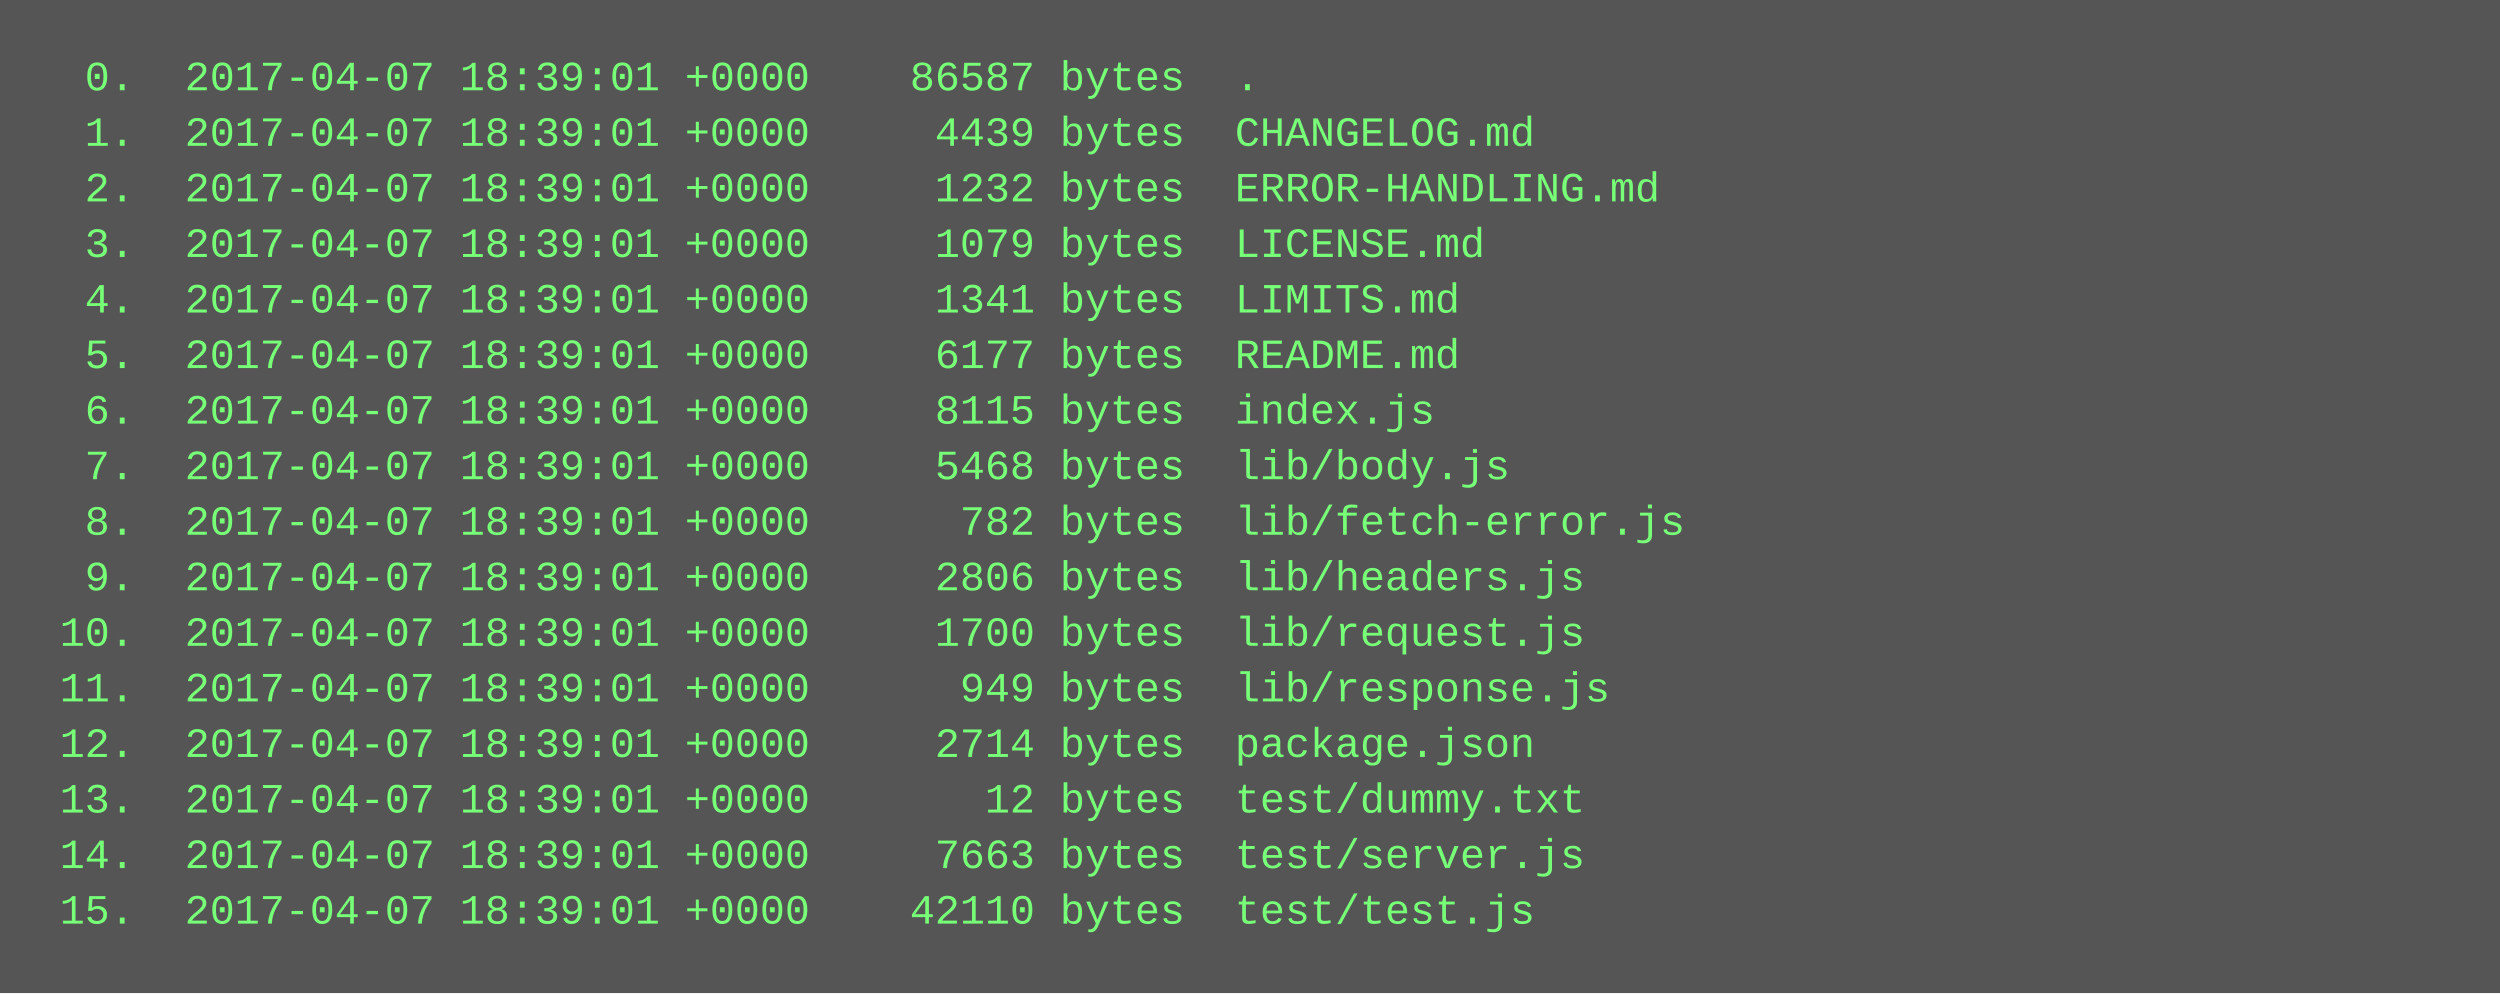
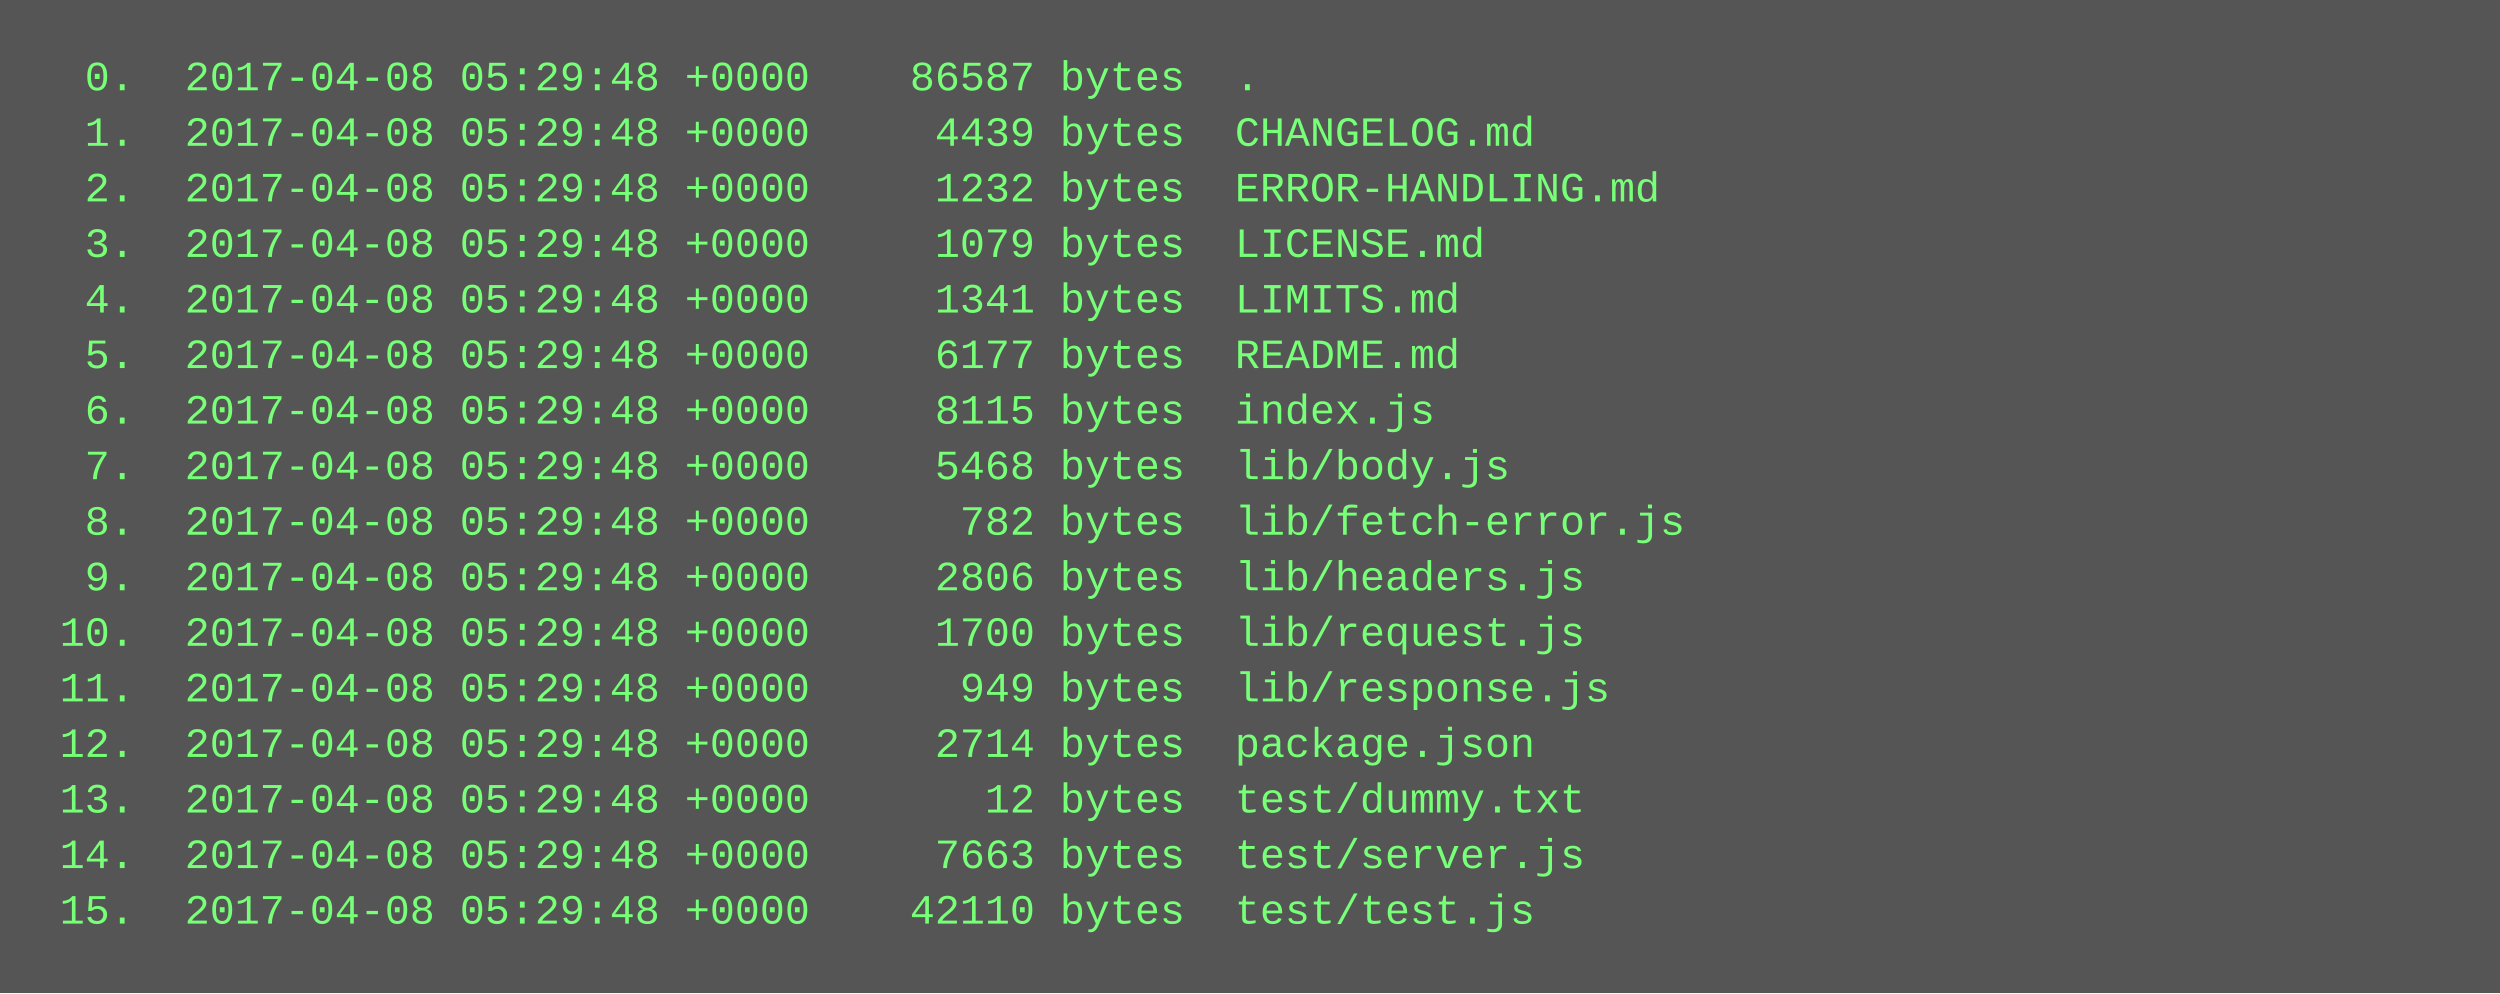
<svg xmlns="http://www.w3.org/2000/svg" height="286" width="720">
  <rect height="286" fill="#555" width="720" />
  <text fill="#7f7" font-family="Courier New" font-size="12" xml:space="preserve">
-     <tspan x="10" y="26">  0.  2017-04-07 18:39:01 +0000    86587 bytes  .</tspan>
-     <tspan x="10" y="42">  1.  2017-04-07 18:39:01 +0000     4439 bytes  CHANGELOG.md</tspan>
-     <tspan x="10" y="58">  2.  2017-04-07 18:39:01 +0000     1232 bytes  ERROR-HANDLING.md</tspan>
-     <tspan x="10" y="74">  3.  2017-04-07 18:39:01 +0000     1079 bytes  LICENSE.md</tspan>
-     <tspan x="10" y="90">  4.  2017-04-07 18:39:01 +0000     1341 bytes  LIMITS.md</tspan>
-     <tspan x="10" y="106">  5.  2017-04-07 18:39:01 +0000     6177 bytes  README.md</tspan>
-     <tspan x="10" y="122">  6.  2017-04-07 18:39:01 +0000     8115 bytes  index.js</tspan>
-     <tspan x="10" y="138">  7.  2017-04-07 18:39:01 +0000     5468 bytes  lib/body.js</tspan>
-     <tspan x="10" y="154">  8.  2017-04-07 18:39:01 +0000      782 bytes  lib/fetch-error.js</tspan>
-     <tspan x="10" y="170">  9.  2017-04-07 18:39:01 +0000     2806 bytes  lib/headers.js</tspan>
-     <tspan x="10" y="186"> 10.  2017-04-07 18:39:01 +0000     1700 bytes  lib/request.js</tspan>
-     <tspan x="10" y="202"> 11.  2017-04-07 18:39:01 +0000      949 bytes  lib/response.js</tspan>
-     <tspan x="10" y="218"> 12.  2017-04-07 18:39:01 +0000     2714 bytes  package.json</tspan>
-     <tspan x="10" y="234"> 13.  2017-04-07 18:39:01 +0000       12 bytes  test/dummy.txt</tspan>
-     <tspan x="10" y="250"> 14.  2017-04-07 18:39:01 +0000     7663 bytes  test/server.js</tspan>
-     <tspan x="10" y="266"> 15.  2017-04-07 18:39:01 +0000    42110 bytes  test/test.js</tspan>
+     <tspan x="10" y="26">  0.  2017-04-08 05:29:48 +0000    86587 bytes  .</tspan>
+     <tspan x="10" y="42">  1.  2017-04-08 05:29:48 +0000     4439 bytes  CHANGELOG.md</tspan>
+     <tspan x="10" y="58">  2.  2017-04-08 05:29:48 +0000     1232 bytes  ERROR-HANDLING.md</tspan>
+     <tspan x="10" y="74">  3.  2017-04-08 05:29:48 +0000     1079 bytes  LICENSE.md</tspan>
+     <tspan x="10" y="90">  4.  2017-04-08 05:29:48 +0000     1341 bytes  LIMITS.md</tspan>
+     <tspan x="10" y="106">  5.  2017-04-08 05:29:48 +0000     6177 bytes  README.md</tspan>
+     <tspan x="10" y="122">  6.  2017-04-08 05:29:48 +0000     8115 bytes  index.js</tspan>
+     <tspan x="10" y="138">  7.  2017-04-08 05:29:48 +0000     5468 bytes  lib/body.js</tspan>
+     <tspan x="10" y="154">  8.  2017-04-08 05:29:48 +0000      782 bytes  lib/fetch-error.js</tspan>
+     <tspan x="10" y="170">  9.  2017-04-08 05:29:48 +0000     2806 bytes  lib/headers.js</tspan>
+     <tspan x="10" y="186"> 10.  2017-04-08 05:29:48 +0000     1700 bytes  lib/request.js</tspan>
+     <tspan x="10" y="202"> 11.  2017-04-08 05:29:48 +0000      949 bytes  lib/response.js</tspan>
+     <tspan x="10" y="218"> 12.  2017-04-08 05:29:48 +0000     2714 bytes  package.json</tspan>
+     <tspan x="10" y="234"> 13.  2017-04-08 05:29:48 +0000       12 bytes  test/dummy.txt</tspan>
+     <tspan x="10" y="250"> 14.  2017-04-08 05:29:48 +0000     7663 bytes  test/server.js</tspan>
+     <tspan x="10" y="266"> 15.  2017-04-08 05:29:48 +0000    42110 bytes  test/test.js</tspan>
  </text>
</svg>
